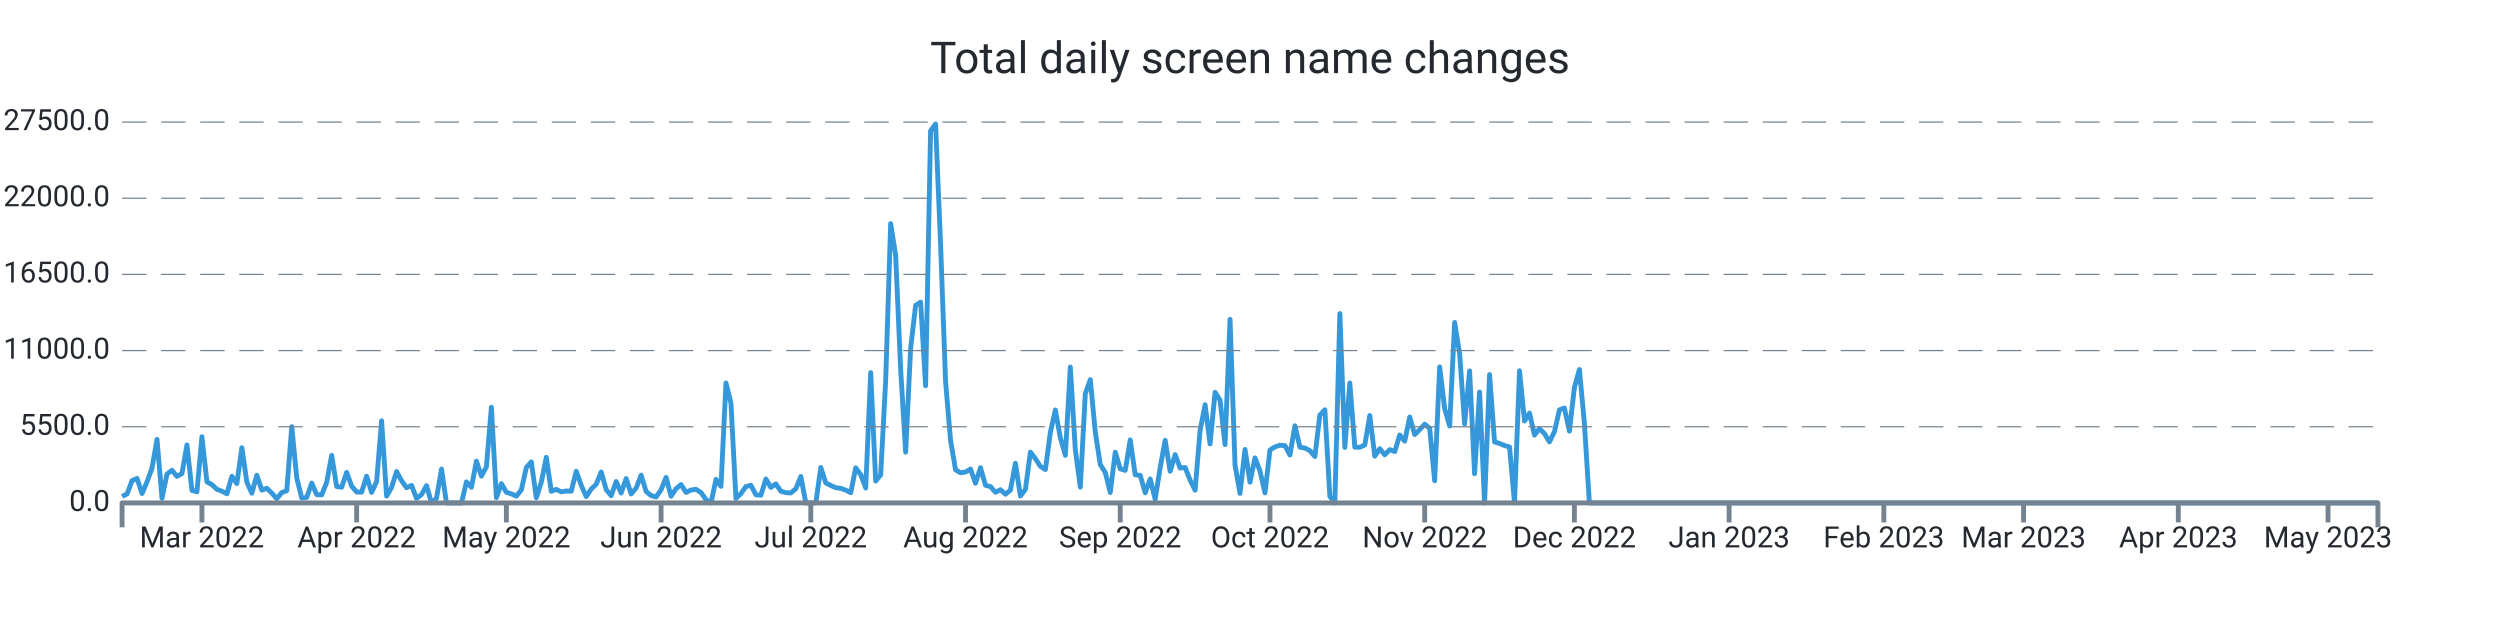
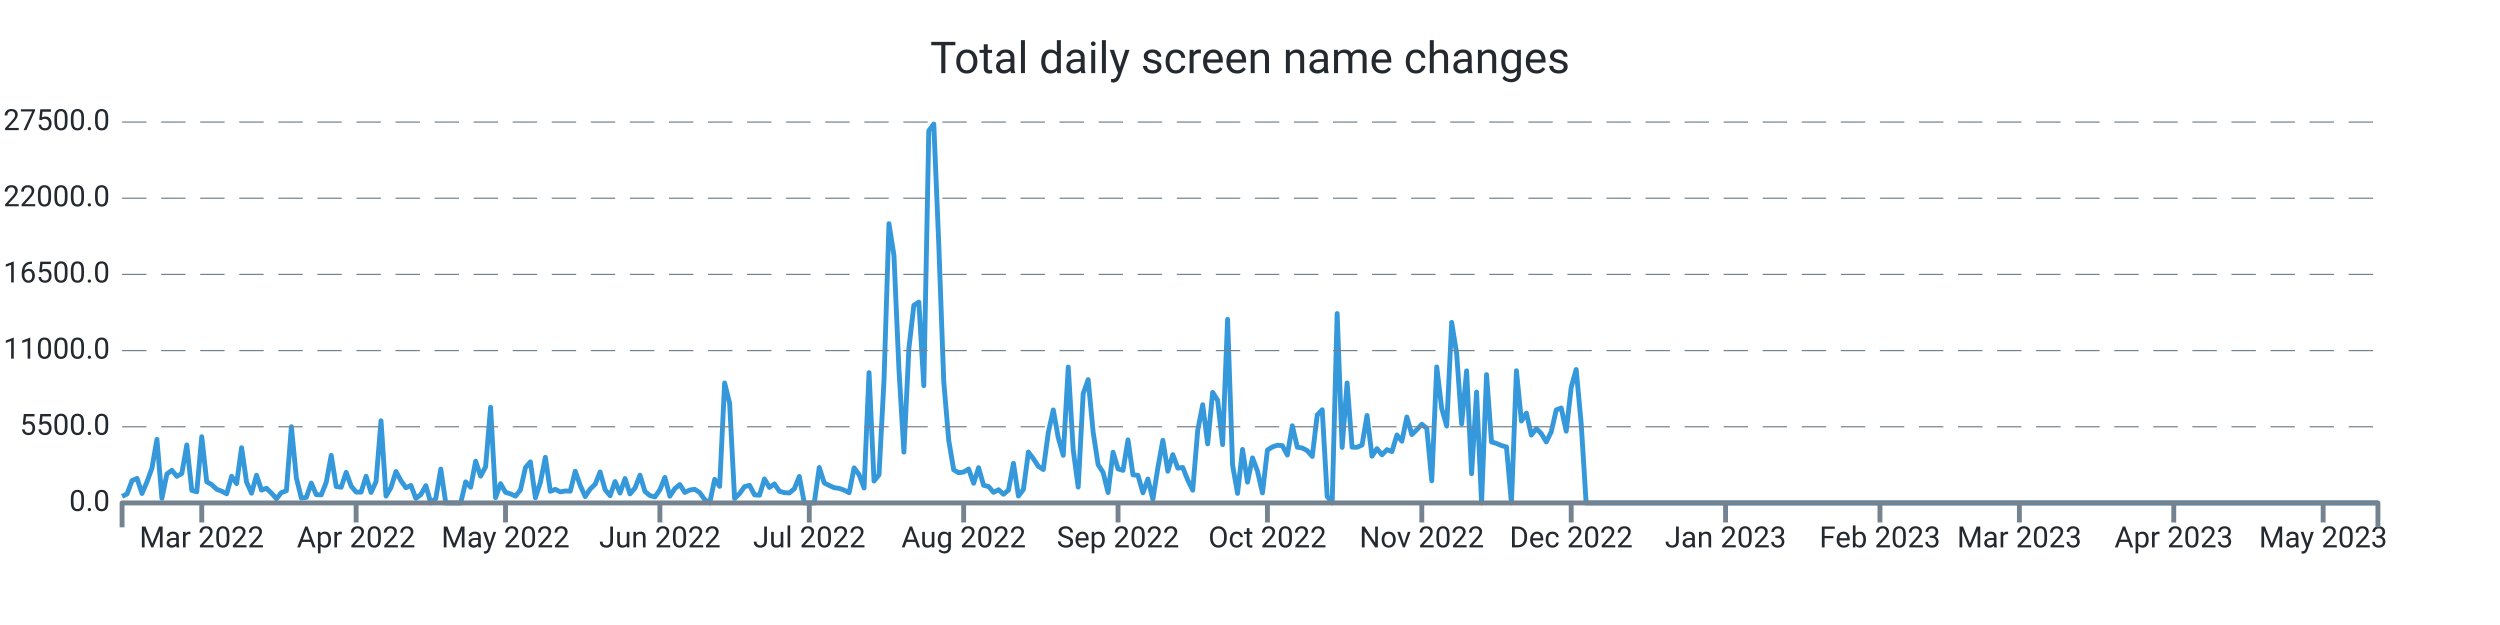
<svg xmlns="http://www.w3.org/2000/svg" width="1024.0" height="256.0" viewBox="0 0 1024.0 256.0" preserveAspectRatio="xMidYMid meet">
-   <path stroke="#3498db" stroke-linejoin="round" d="M 50.0 203.339 L 50 203.339L 52.044 202.33L 54.088 196.867L 56.133 195.948L 58.177 202.143L 60.221 197.355L 62.265 191.761L 64.31 179.962L 66.354 204.094L 68.398 194.172L 70.442 192.618L 72.487 195.125L 74.531 193.928L 76.575 182.248L 78.619 200.866L 80.664 201.456L 82.708 178.89L 84.752 197.338L 86.796 198.501L 88.841 200.418L 90.885 201.184L 92.929 202.267L 94.973 195.091L 97.018 198.081L 99.062 183.389L 101.106 197.474L 103.15 202.018L 105.195 194.66L 107.239 200.753L 109.283 200.004L 111.327 201.972L 113.372 204.275L 115.416 201.745L 117.46 201.014L 119.504 174.783L 121.549 195.761L 123.593 204.003L 125.637 203.731L 127.681 197.877L 129.726 202.608L 131.77 202.693L 133.814 197.559L 135.858 186.514L 137.903 199.266L 139.947 199.573L 141.991 193.48L 144.035 199.108L 146.08 201.547L 148.124 201.57L 150.168 195.069L 152.212 201.7L 154.257 197.287L 156.301 172.355L 158.345 203.209L 160.389 199.675L 162.434 193.129L 164.478 196.89L 166.522 199.788L 168.566 198.83L 170.611 204.134L 172.655 202.579L 174.699 198.926L 176.743 206L 178.788 204.128L 180.832 192.125L 182.876 206L 184.92 206L 186.965 206L 189.009 206L 191.053 197.372L 193.097 199.578L 195.142 188.902L 197.186 195.029L 199.23 191.206L 201.274 166.813L 203.319 203.839L 205.363 198.092L 207.407 201.643L 209.451 202.296L 211.496 203.22L 213.54 200.668L 215.584 191.512L 217.628 189.186L 219.673 203.867L 221.717 197.565L 223.761 187.325L 225.805 201.235L 227.85 200.446L 229.894 201.462L 231.938 201.099L 233.982 201.178L 236.027 193.026L 238.071 198.807L 240.115 203.391L 242.159 200.305L 244.204 198.359L 246.248 193.31L 248.292 200.566L 250.336 203.039L 252.381 197.23L 254.425 201.955L 256.469 196.016L 258.513 202.307L 260.558 199.913L 262.602 194.621L 264.646 201.292L 266.69 202.988L 268.735 203.544L 270.779 200.605L 272.823 195.562L 274.867 203.243L 276.912 200.157L 278.956 198.467L 281 201.7L 283.044 200.707L 285.088 200.429L 287.133 201.768L 289.177 204.644L 291.221 206L 293.265 196.356L 295.31 199.215L 297.354 156.874L 299.398 165.151L 301.442 204.173L 303.487 202.177L 305.531 199.312L 307.575 198.784L 309.619 202.676L 311.664 202.857L 313.708 196.186L 315.752 199.647L 317.796 198.206L 319.841 201.218L 321.885 201.791L 323.929 201.904L 325.973 200.197L 328.018 195.171L 330.062 206L 332.106 206L 334.15 206L 336.195 191.483L 338.239 197.797L 340.283 198.852L 342.327 199.76L 344.372 200.038L 346.416 200.764L 348.46 201.808L 350.504 191.631L 352.549 194.411L 354.593 199.885L 356.637 152.631L 358.681 197.048L 360.726 194.473L 362.77 155.904L 364.814 91.609L 366.858 104.538L 368.903 151.179L 370.947 185.198L 372.991 142.766L 375.035 125.067L 377.08 123.745L 379.124 157.997L 381.168 53.568L 383.212 50.789L 385.257 100.022L 387.301 156.245L 389.345 180.32L 391.389 192.437L 393.434 193.639L 395.478 193.333L 397.522 192.113L 399.566 197.933L 401.611 191.563L 403.655 198.767L 405.699 199.301L 407.743 201.649L 409.788 200.588L 411.832 202.438L 413.876 200.73L 415.92 189.77L 417.965 203.175L 420.009 200.486L 422.053 185.181L 424.097 187.887L 426.142 191.018L 428.186 192.317L 430.23 177.097L 432.274 167.913L 434.319 179.31L 436.363 186.497L 438.407 150.345L 440.451 184.273L 442.496 199.51L 444.54 161.248L 446.584 155.49L 448.628 176.961L 450.673 190.309L 452.717 193.509L 454.761 201.728L 456.805 185.226L 458.85 192.034L 460.894 192.669L 462.938 180.183L 464.982 194.501L 467.027 194.683L 469.071 201.853L 471.115 196.203L 473.159 204.491L 475.204 191.557L 477.248 180.365L 479.292 193.026L 481.336 186.208L 483.381 191.727L 485.425 191.483L 487.469 196.634L 489.513 200.781L 491.558 176.269L 493.602 165.78L 495.646 181.829L 497.69 160.698L 499.735 163.931L 501.779 182.106L 503.823 130.808L 505.867 190.496L 507.912 202.091L 509.956 184.092L 512 197.502L 514.044 187.541L 516.088 192.953L 518.133 201.887L 520.177 184.336L 522.221 183.048L 524.265 182.367L 526.31 182.543L 528.354 186.389L 530.398 174.386L 532.442 183.179L 534.487 183.513L 536.531 184.602L 538.575 186.968L 540.619 170.001L 542.664 167.834L 544.708 203.322L 546.752 206L 548.796 128.431L 550.841 183.264L 552.885 156.869L 554.929 183.156L 556.973 183.201L 559.018 182.26L 561.062 170.188L 563.106 186.866L 565.15 183.774L 567.195 186.299L 569.239 184.171L 571.283 184.966L 573.327 178.17L 575.372 180.705L 577.416 170.801L 579.46 177.994L 581.504 175.991L 583.549 173.756L 585.593 175.458L 587.637 196.918L 589.681 150.305L 591.726 167.34L 593.77 174.522L 595.814 132.056L 597.858 144.831L 599.903 173.609L 601.947 151.911L 603.991 194.036L 606.035 160.595L 608.08 206L 610.124 153.437L 612.168 181.012L 614.212 181.641L 616.257 182.492L 618.301 183.088L 620.345 206L 622.389 151.865L 624.434 172.457L 626.478 169.207L 628.522 178.221L 630.566 175.543L 632.611 177.614L 634.655 181.017L 636.699 176.808L 638.743 167.896L 640.788 167.125L 642.832 176.621L 644.876 158.633L 646.92 151.36L 648.965 173.353L 651.009 206L 653.053 206L 655.097 206L 657.142 206L 659.186 206L 661.23 206L 663.274 206L 665.319 206L 667.363 206L 669.407 206L 671.451 206L 673.496 206L 675.54 206L 677.584 206L 679.628 206L 681.673 206L 683.717 206L 685.761 206L 687.805 206L 689.85 206L 691.894 206L 693.938 206L 695.982 206L 698.027 206L 700.071 206L 702.115 206L 704.159 206L 706.204 206L 708.248 206L 710.292 206L 712.336 206L 714.381 206L 716.425 206L 718.469 206L 720.513 206L 722.558 206L 724.602 206L 726.646 206L 728.69 206L 730.735 206L 732.779 206L 734.823 206L 736.867 206L 738.912 206L 740.956 206L 743 206L 745.044 206L 747.088 206L 749.133 206L 751.177 206L 753.221 206L 755.265 206L 757.31 206L 759.354 206L 761.398 206L 763.442 206L 765.487 206L 767.531 206L 769.575 206L 771.619 206L 773.664 206L 775.708 206L 777.752 206L 779.796 206L 781.841 206L 783.885 206L 785.929 206L 787.973 206L 790.018 206L 792.062 206L 794.106 206L 796.15 206L 798.195 206L 800.239 206L 802.283 206L 804.327 206L 806.372 206L 808.416 206L 810.46 206L 812.504 206L 814.549 206L 816.593 206L 818.637 206L 820.681 206L 822.726 206L 824.77 206L 826.814 206L 828.858 206L 830.903 206L 832.947 206L 834.991 206L 837.035 206L 839.08 206L 841.124 206L 843.168 206L 845.212 206L 847.257 206L 849.301 206L 851.345 206L 853.389 206L 855.434 206L 857.478 206L 859.522 206L 861.566 206L 863.611 206L 865.655 206L 867.699 206L 869.743 206L 871.788 206L 873.832 206L 875.876 206L 877.92 206L 879.965 206L 882.009 206L 884.053 206L 886.097 206L 888.142 206L 890.186 206L 892.23 206L 894.274 206L 896.319 206L 898.363 206L 900.407 206L 902.451 206L 904.496 206L 906.54 206L 908.584 206L 910.628 206L 912.673 206L 914.717 206L 916.761 206L 918.805 206L 920.85 206L 922.894 206L 924.938 206L 926.982 206L 929.027 206L 931.071 206L 933.115 206L 935.159 206L 937.204 206L 939.248 206L 941.292 206L 943.336 206L 945.381 206L 947.425 206L 949.469 206L 951.513 206L 953.558 206L 955.602 206L 957.646 206L 959.69 206L 961.735 206L 963.779 206L 965.823 206L 967.867 206L 969.912 206L 971.956 206L 974 206" stroke-width="2.0" fill="none" />
+   <path stroke="#3498db" stroke-linejoin="round" d="M 50.0 203.339 L 50 203.339L 52.04 202.33L 54.079 196.867L 56.119 195.948L 58.159 202.143L 60.199 197.355L 62.238 191.761L 64.278 179.962L 66.318 204.094L 68.358 194.172L 70.397 192.618L 72.437 195.125L 74.477 193.928L 76.517 182.248L 78.556 200.866L 80.596 201.456L 82.636 178.89L 84.675 197.338L 86.715 198.501L 88.755 200.418L 90.795 201.184L 92.834 202.267L 94.874 195.091L 96.914 198.081L 98.954 183.389L 100.993 197.474L 103.033 202.018L 105.073 194.66L 107.113 200.753L 109.152 200.004L 111.192 201.972L 113.232 204.275L 115.272 201.745L 117.311 201.014L 119.351 174.783L 121.391 195.761L 123.43 204.003L 125.47 203.731L 127.51 197.877L 129.55 202.608L 131.589 202.693L 133.629 197.559L 135.669 186.514L 137.709 199.266L 139.748 199.573L 141.788 193.48L 143.828 199.108L 145.868 201.547L 147.907 201.57L 149.947 195.069L 151.987 201.7L 154.026 197.287L 156.066 172.355L 158.106 203.209L 160.146 199.675L 162.185 193.129L 164.225 196.89L 166.265 199.788L 168.305 198.83L 170.344 204.134L 172.384 202.579L 174.424 198.926L 176.464 206L 178.503 204.128L 180.543 192.125L 182.583 206L 184.623 206L 186.662 206L 188.702 206L 190.742 197.372L 192.781 199.578L 194.821 188.902L 196.861 195.029L 198.901 191.206L 200.94 166.813L 202.98 203.839L 205.02 198.092L 207.06 201.643L 209.099 202.296L 211.139 203.22L 213.179 200.668L 215.219 191.512L 217.258 189.186L 219.298 203.867L 221.338 197.565L 223.377 187.325L 225.417 201.235L 227.457 200.446L 229.497 201.462L 231.536 201.099L 233.576 201.178L 235.616 193.026L 237.656 198.807L 239.695 203.391L 241.735 200.305L 243.775 198.359L 245.815 193.31L 247.854 200.566L 249.894 203.039L 251.934 197.23L 253.974 201.955L 256.013 196.016L 258.053 202.307L 260.093 199.913L 262.132 194.621L 264.172 201.292L 266.212 202.988L 268.252 203.544L 270.291 200.605L 272.331 195.562L 274.371 203.243L 276.411 200.157L 278.45 198.467L 280.49 201.7L 282.53 200.707L 284.57 200.429L 286.609 201.768L 288.649 204.644L 290.689 206L 292.728 196.356L 294.768 199.215L 296.808 156.874L 298.848 165.151L 300.887 204.173L 302.927 202.177L 304.967 199.312L 307.007 198.784L 309.046 202.676L 311.086 202.857L 313.126 196.186L 315.166 199.647L 317.205 198.206L 319.245 201.218L 321.285 201.791L 323.325 201.904L 325.364 200.197L 327.404 195.171L 329.444 206L 331.483 206L 333.523 206L 335.563 191.483L 337.603 197.797L 339.642 198.852L 341.682 199.76L 343.722 200.038L 345.762 200.764L 347.801 201.808L 349.841 191.631L 351.881 194.411L 353.921 199.885L 355.96 152.631L 358 197.048L 360.04 194.473L 362.079 155.904L 364.119 91.609L 366.159 104.538L 368.199 151.179L 370.238 185.198L 372.278 142.766L 374.318 125.067L 376.358 123.745L 378.397 157.997L 380.437 53.568L 382.477 50.789L 384.517 100.022L 386.556 156.245L 388.596 180.32L 390.636 192.437L 392.675 193.639L 394.715 193.333L 396.755 192.113L 398.795 197.933L 400.834 191.563L 402.874 198.767L 404.914 199.301L 406.954 201.649L 408.993 200.588L 411.033 202.438L 413.073 200.73L 415.113 189.77L 417.152 203.175L 419.192 200.486L 421.232 185.181L 423.272 187.887L 425.311 191.018L 427.351 192.317L 429.391 177.097L 431.43 167.913L 433.47 179.31L 435.51 186.497L 437.55 150.345L 439.589 184.273L 441.629 199.51L 443.669 161.248L 445.709 155.49L 447.748 176.961L 449.788 190.309L 451.828 193.509L 453.868 201.728L 455.907 185.226L 457.947 192.034L 459.987 192.669L 462.026 180.183L 464.066 194.501L 466.106 194.683L 468.146 201.853L 470.185 196.203L 472.225 204.491L 474.265 191.557L 476.305 180.365L 478.344 193.026L 480.384 186.208L 482.424 191.727L 484.464 191.483L 486.503 196.634L 488.543 200.781L 490.583 176.269L 492.623 165.78L 494.662 181.829L 496.702 160.698L 498.742 163.931L 500.781 182.106L 502.821 130.808L 504.861 190.496L 506.901 202.091L 508.94 184.092L 510.98 197.502L 513.02 187.541L 515.06 192.953L 517.099 201.887L 519.139 184.336L 521.179 183.048L 523.219 182.367L 525.258 182.543L 527.298 186.389L 529.338 174.386L 531.377 183.179L 533.417 183.513L 535.457 184.602L 537.497 186.968L 539.536 170.001L 541.576 167.834L 543.616 203.322L 545.656 206L 547.695 128.431L 549.735 183.264L 551.775 156.869L 553.815 183.156L 555.854 183.201L 557.894 182.26L 559.934 170.188L 561.974 186.866L 564.013 183.774L 566.053 186.299L 568.093 184.171L 570.132 184.966L 572.172 178.17L 574.212 180.705L 576.252 170.801L 578.291 177.994L 580.331 175.991L 582.371 173.756L 584.411 175.458L 586.45 196.918L 588.49 150.305L 590.53 167.34L 592.57 174.522L 594.609 132.056L 596.649 144.831L 598.689 173.609L 600.728 151.911L 602.768 194.036L 604.808 160.595L 606.848 206L 608.887 153.437L 610.927 181.012L 612.967 181.641L 615.007 182.492L 617.046 183.088L 619.086 206L 621.126 151.865L 623.166 172.457L 625.205 169.207L 627.245 178.221L 629.285 175.543L 631.325 177.614L 633.364 181.017L 635.404 176.808L 637.444 167.896L 639.483 167.125L 641.523 176.621L 643.563 158.633L 645.603 151.36L 647.642 173.353L 649.682 206L 651.722 206L 653.762 206L 655.801 206L 657.841 206L 659.881 206L 661.921 206L 663.96 206L 666 206L 668.04 206L 670.079 206L 672.119 206L 674.159 206L 676.199 206L 678.238 206L 680.278 206L 682.318 206L 684.358 206L 686.397 206L 688.437 206L 690.477 206L 692.517 206L 694.556 206L 696.596 206L 698.636 206L 700.675 206L 702.715 206L 704.755 206L 706.795 206L 708.834 206L 710.874 206L 712.914 206L 714.954 206L 716.993 206L 719.033 206L 721.073 206L 723.113 206L 725.152 206L 727.192 206L 729.232 206L 731.272 206L 733.311 206L 735.351 206L 737.391 206L 739.43 206L 741.47 206L 743.51 206L 745.55 206L 747.589 206L 749.629 206L 751.669 206L 753.709 206L 755.748 206L 757.788 206L 759.828 206L 761.868 206L 763.907 206L 765.947 206L 767.987 206L 770.026 206L 772.066 206L 774.106 206L 776.146 206L 778.185 206L 780.225 206L 782.265 206L 784.305 206L 786.344 206L 788.384 206L 790.424 206L 792.464 206L 794.503 206L 796.543 206L 798.583 206L 800.623 206L 802.662 206L 804.702 206L 806.742 206L 808.781 206L 810.821 206L 812.861 206L 814.901 206L 816.94 206L 818.98 206L 821.02 206L 823.06 206L 825.099 206L 827.139 206L 829.179 206L 831.219 206L 833.258 206L 835.298 206L 837.338 206L 839.377 206L 841.417 206L 843.457 206L 845.497 206L 847.536 206L 849.576 206L 851.616 206L 853.656 206L 855.695 206L 857.735 206L 859.775 206L 861.815 206L 863.854 206L 865.894 206L 867.934 206L 869.974 206L 872.013 206L 874.053 206L 876.093 206L 878.132 206L 880.172 206L 882.212 206L 884.252 206L 886.291 206L 888.331 206L 890.371 206L 892.411 206L 894.45 206L 896.49 206L 898.53 206L 900.57 206L 902.609 206L 904.649 206L 906.689 206L 908.728 206L 910.768 206L 912.808 206L 914.848 206L 916.887 206L 918.927 206L 920.967 206L 923.007 206L 925.046 206L 927.086 206L 929.126 206L 931.166 206L 933.205 206L 935.245 206L 937.285 206L 939.325 206L 941.364 206L 943.404 206L 945.444 206L 947.483 206L 949.523 206L 951.563 206L 953.603 206L 955.642 206L 957.682 206L 959.722 206L 961.762 206L 963.801 206L 965.841 206L 967.881 206L 969.921 206L 971.96 206L 974 206" stroke-width="2.0" fill="none" />
  <text x="45.0" font-family="-apple-system, system-ui, BlinkMacSystemFont, Roboto" y="50.0" dominant-baseline="middle" text-anchor="end" font-size="12" fill="#24292f">27500.0</text>
  <path stroke="#74838f" stroke-dasharray="10 6" stroke-width="0.5" d="M 50.0 50.0 L 974.0 50.0" />
  <text x="45.0" font-family="-apple-system, system-ui, BlinkMacSystemFont, Roboto" y="81.2" dominant-baseline="middle" text-anchor="end" font-size="12" fill="#24292f">22000.0</text>
  <path stroke="#74838f" stroke-dasharray="10 6" stroke-width="0.5" d="M 50.0 81.2 L 974.0 81.2" />
  <text x="45.0" font-family="-apple-system, system-ui, BlinkMacSystemFont, Roboto" y="112.4" dominant-baseline="middle" text-anchor="end" font-size="12" fill="#24292f">16500.0</text>
  <path stroke="#74838f" stroke-dasharray="10 6" stroke-width="0.5" d="M 50.0 112.4 L 974.0 112.4" />
  <text x="45.0" font-family="-apple-system, system-ui, BlinkMacSystemFont, Roboto" y="143.6" dominant-baseline="middle" text-anchor="end" font-size="12" fill="#24292f">11000.0</text>
  <path stroke="#74838f" stroke-dasharray="10 6" stroke-width="0.5" d="M 50.0 143.6 L 974.0 143.6" />
  <text x="45.0" font-family="-apple-system, system-ui, BlinkMacSystemFont, Roboto" y="174.8" dominant-baseline="middle" text-anchor="end" font-size="12" fill="#24292f">5500.0</text>
  <path stroke="#74838f" stroke-dasharray="10 6" stroke-width="0.5" d="M 50.0 174.8 L 974.0 174.8" />
  <text x="45.0" font-family="-apple-system, system-ui, BlinkMacSystemFont, Roboto" y="206.0" dominant-baseline="middle" text-anchor="end" font-size="12" fill="#24292f">0.0</text>
-   <path stroke="#74838f" stroke-width="2.0" d="M 82.708 206.0 L 82.708 214.0" />
-   <text x="82.708" font-family="-apple-system, system-ui, BlinkMacSystemFont, Roboto" y="216.0" dominant-baseline="hanging" text-anchor="middle" font-size="12" fill="#24292f">Mar 2022</text>
-   <path stroke="#74838f" stroke-width="2.0" d="M 146.08 206.0 L 146.08 214.0" />
-   <text x="146.08" font-family="-apple-system, system-ui, BlinkMacSystemFont, Roboto" y="216.0" dominant-baseline="hanging" text-anchor="middle" font-size="12" fill="#24292f">Apr 2022</text>
-   <path stroke="#74838f" stroke-width="2.0" d="M 207.407 206.0 L 207.407 214.0" />
-   <text x="207.407" font-family="-apple-system, system-ui, BlinkMacSystemFont, Roboto" y="216.0" dominant-baseline="hanging" text-anchor="middle" font-size="12" fill="#24292f">May 2022</text>
-   <path stroke="#74838f" stroke-width="2.0" d="M 270.779 206.0 L 270.779 214.0" />
-   <text x="270.779" font-family="-apple-system, system-ui, BlinkMacSystemFont, Roboto" y="216.0" dominant-baseline="hanging" text-anchor="middle" font-size="12" fill="#24292f">Jun 2022</text>
-   <path stroke="#74838f" stroke-width="2.0" d="M 332.106 206.0 L 332.106 214.0" />
-   <text x="332.106" font-family="-apple-system, system-ui, BlinkMacSystemFont, Roboto" y="216.0" dominant-baseline="hanging" text-anchor="middle" font-size="12" fill="#24292f">Jul 2022</text>
-   <path stroke="#74838f" stroke-width="2.0" d="M 395.478 206.0 L 395.478 214.0" />
-   <text x="395.478" font-family="-apple-system, system-ui, BlinkMacSystemFont, Roboto" y="216.0" dominant-baseline="hanging" text-anchor="middle" font-size="12" fill="#24292f">Aug 2022</text>
-   <path stroke="#74838f" stroke-width="2.0" d="M 458.85 206.0 L 458.85 214.0" />
-   <text x="458.85" font-family="-apple-system, system-ui, BlinkMacSystemFont, Roboto" y="216.0" dominant-baseline="hanging" text-anchor="middle" font-size="12" fill="#24292f">Sep 2022</text>
-   <path stroke="#74838f" stroke-width="2.0" d="M 520.177 206.0 L 520.177 214.0" />
-   <text x="520.177" font-family="-apple-system, system-ui, BlinkMacSystemFont, Roboto" y="216.0" dominant-baseline="hanging" text-anchor="middle" font-size="12" fill="#24292f">Oct 2022</text>
-   <path stroke="#74838f" stroke-width="2.0" d="M 583.549 206.0 L 583.549 214.0" />
-   <text x="583.549" font-family="-apple-system, system-ui, BlinkMacSystemFont, Roboto" y="216.0" dominant-baseline="hanging" text-anchor="middle" font-size="12" fill="#24292f">Nov 2022</text>
-   <path stroke="#74838f" stroke-width="2.0" d="M 644.876 206.0 L 644.876 214.0" />
-   <text x="644.876" font-family="-apple-system, system-ui, BlinkMacSystemFont, Roboto" y="216.0" dominant-baseline="hanging" text-anchor="middle" font-size="12" fill="#24292f">Dec 2022</text>
-   <path stroke="#74838f" stroke-width="2.0" d="M 708.248 206.0 L 708.248 214.0" />
-   <text x="708.248" font-family="-apple-system, system-ui, BlinkMacSystemFont, Roboto" y="216.0" dominant-baseline="hanging" text-anchor="middle" font-size="12" fill="#24292f">Jan 2023</text>
-   <path stroke="#74838f" stroke-width="2.0" d="M 771.619 206.0 L 771.619 214.0" />
-   <text x="771.619" font-family="-apple-system, system-ui, BlinkMacSystemFont, Roboto" y="216.0" dominant-baseline="hanging" text-anchor="middle" font-size="12" fill="#24292f">Feb 2023</text>
-   <path stroke="#74838f" stroke-width="2.0" d="M 828.858 206.0 L 828.858 214.0" />
-   <text x="828.858" font-family="-apple-system, system-ui, BlinkMacSystemFont, Roboto" y="216.0" dominant-baseline="hanging" text-anchor="middle" font-size="12" fill="#24292f">Mar 2023</text>
-   <path stroke="#74838f" stroke-width="2.0" d="M 892.23 206.0 L 892.23 214.0" />
-   <text x="892.23" font-family="-apple-system, system-ui, BlinkMacSystemFont, Roboto" y="216.0" dominant-baseline="hanging" text-anchor="middle" font-size="12" fill="#24292f">Apr 2023</text>
-   <path stroke="#74838f" stroke-width="2.0" d="M 953.558 206.0 L 953.558 214.0" />
-   <text x="953.558" font-family="-apple-system, system-ui, BlinkMacSystemFont, Roboto" y="216.0" dominant-baseline="hanging" text-anchor="middle" font-size="12" fill="#24292f">May 2023</text>
+   <path stroke="#74838f" stroke-width="2.0" d="M 82.636 206.0 L 82.636 214.0" />
+   <text x="82.636" font-family="-apple-system, system-ui, BlinkMacSystemFont, Roboto" y="216.0" dominant-baseline="hanging" text-anchor="middle" font-size="12" fill="#24292f">Mar 2022</text>
+   <path stroke="#74838f" stroke-width="2.0" d="M 145.868 206.0 L 145.868 214.0" />
+   <text x="145.868" font-family="-apple-system, system-ui, BlinkMacSystemFont, Roboto" y="216.0" dominant-baseline="hanging" text-anchor="middle" font-size="12" fill="#24292f">Apr 2022</text>
+   <path stroke="#74838f" stroke-width="2.0" d="M 207.06 206.0 L 207.06 214.0" />
+   <text x="207.06" font-family="-apple-system, system-ui, BlinkMacSystemFont, Roboto" y="216.0" dominant-baseline="hanging" text-anchor="middle" font-size="12" fill="#24292f">May 2022</text>
+   <path stroke="#74838f" stroke-width="2.0" d="M 270.291 206.0 L 270.291 214.0" />
+   <text x="270.291" font-family="-apple-system, system-ui, BlinkMacSystemFont, Roboto" y="216.0" dominant-baseline="hanging" text-anchor="middle" font-size="12" fill="#24292f">Jun 2022</text>
+   <path stroke="#74838f" stroke-width="2.0" d="M 331.483 206.0 L 331.483 214.0" />
+   <text x="331.483" font-family="-apple-system, system-ui, BlinkMacSystemFont, Roboto" y="216.0" dominant-baseline="hanging" text-anchor="middle" font-size="12" fill="#24292f">Jul 2022</text>
+   <path stroke="#74838f" stroke-width="2.0" d="M 394.715 206.0 L 394.715 214.0" />
+   <text x="394.715" font-family="-apple-system, system-ui, BlinkMacSystemFont, Roboto" y="216.0" dominant-baseline="hanging" text-anchor="middle" font-size="12" fill="#24292f">Aug 2022</text>
+   <path stroke="#74838f" stroke-width="2.0" d="M 457.947 206.0 L 457.947 214.0" />
+   <text x="457.947" font-family="-apple-system, system-ui, BlinkMacSystemFont, Roboto" y="216.0" dominant-baseline="hanging" text-anchor="middle" font-size="12" fill="#24292f">Sep 2022</text>
+   <path stroke="#74838f" stroke-width="2.0" d="M 519.139 206.0 L 519.139 214.0" />
+   <text x="519.139" font-family="-apple-system, system-ui, BlinkMacSystemFont, Roboto" y="216.0" dominant-baseline="hanging" text-anchor="middle" font-size="12" fill="#24292f">Oct 2022</text>
+   <path stroke="#74838f" stroke-width="2.0" d="M 582.371 206.0 L 582.371 214.0" />
+   <text x="582.371" font-family="-apple-system, system-ui, BlinkMacSystemFont, Roboto" y="216.0" dominant-baseline="hanging" text-anchor="middle" font-size="12" fill="#24292f">Nov 2022</text>
+   <path stroke="#74838f" stroke-width="2.0" d="M 643.563 206.0 L 643.563 214.0" />
+   <text x="643.563" font-family="-apple-system, system-ui, BlinkMacSystemFont, Roboto" y="216.0" dominant-baseline="hanging" text-anchor="middle" font-size="12" fill="#24292f">Dec 2022</text>
+   <path stroke="#74838f" stroke-width="2.0" d="M 706.795 206.0 L 706.795 214.0" />
+   <text x="706.795" font-family="-apple-system, system-ui, BlinkMacSystemFont, Roboto" y="216.0" dominant-baseline="hanging" text-anchor="middle" font-size="12" fill="#24292f">Jan 2023</text>
+   <path stroke="#74838f" stroke-width="2.0" d="M 770.026 206.0 L 770.026 214.0" />
+   <text x="770.026" font-family="-apple-system, system-ui, BlinkMacSystemFont, Roboto" y="216.0" dominant-baseline="hanging" text-anchor="middle" font-size="12" fill="#24292f">Feb 2023</text>
+   <path stroke="#74838f" stroke-width="2.0" d="M 827.139 206.0 L 827.139 214.0" />
+   <text x="827.139" font-family="-apple-system, system-ui, BlinkMacSystemFont, Roboto" y="216.0" dominant-baseline="hanging" text-anchor="middle" font-size="12" fill="#24292f">Mar 2023</text>
+   <path stroke="#74838f" stroke-width="2.0" d="M 890.371 206.0 L 890.371 214.0" />
+   <text x="890.371" font-family="-apple-system, system-ui, BlinkMacSystemFont, Roboto" y="216.0" dominant-baseline="hanging" text-anchor="middle" font-size="12" fill="#24292f">Apr 2023</text>
+   <path stroke="#74838f" stroke-width="2.0" d="M 951.563 206.0 L 951.563 214.0" />
+   <text x="951.563" font-family="-apple-system, system-ui, BlinkMacSystemFont, Roboto" y="216.0" dominant-baseline="hanging" text-anchor="middle" font-size="12" fill="#24292f">May 2023</text>
  <path stroke="#74838f" stroke-linejoin="round" stroke-width="2.0" d="M 50.0 216.0 L 50.0 206.0 L 974.0 206.0 L 974.0 216.0" fill="none" />
  <text x="512.0" y="25.0" font-family="-apple-system, system-ui, BlinkMacSystemFont, Roboto" dominant-baseline="middle" text-anchor="middle" font-size="18" fill="#24292f">Total daily screen name changes</text>
</svg>
